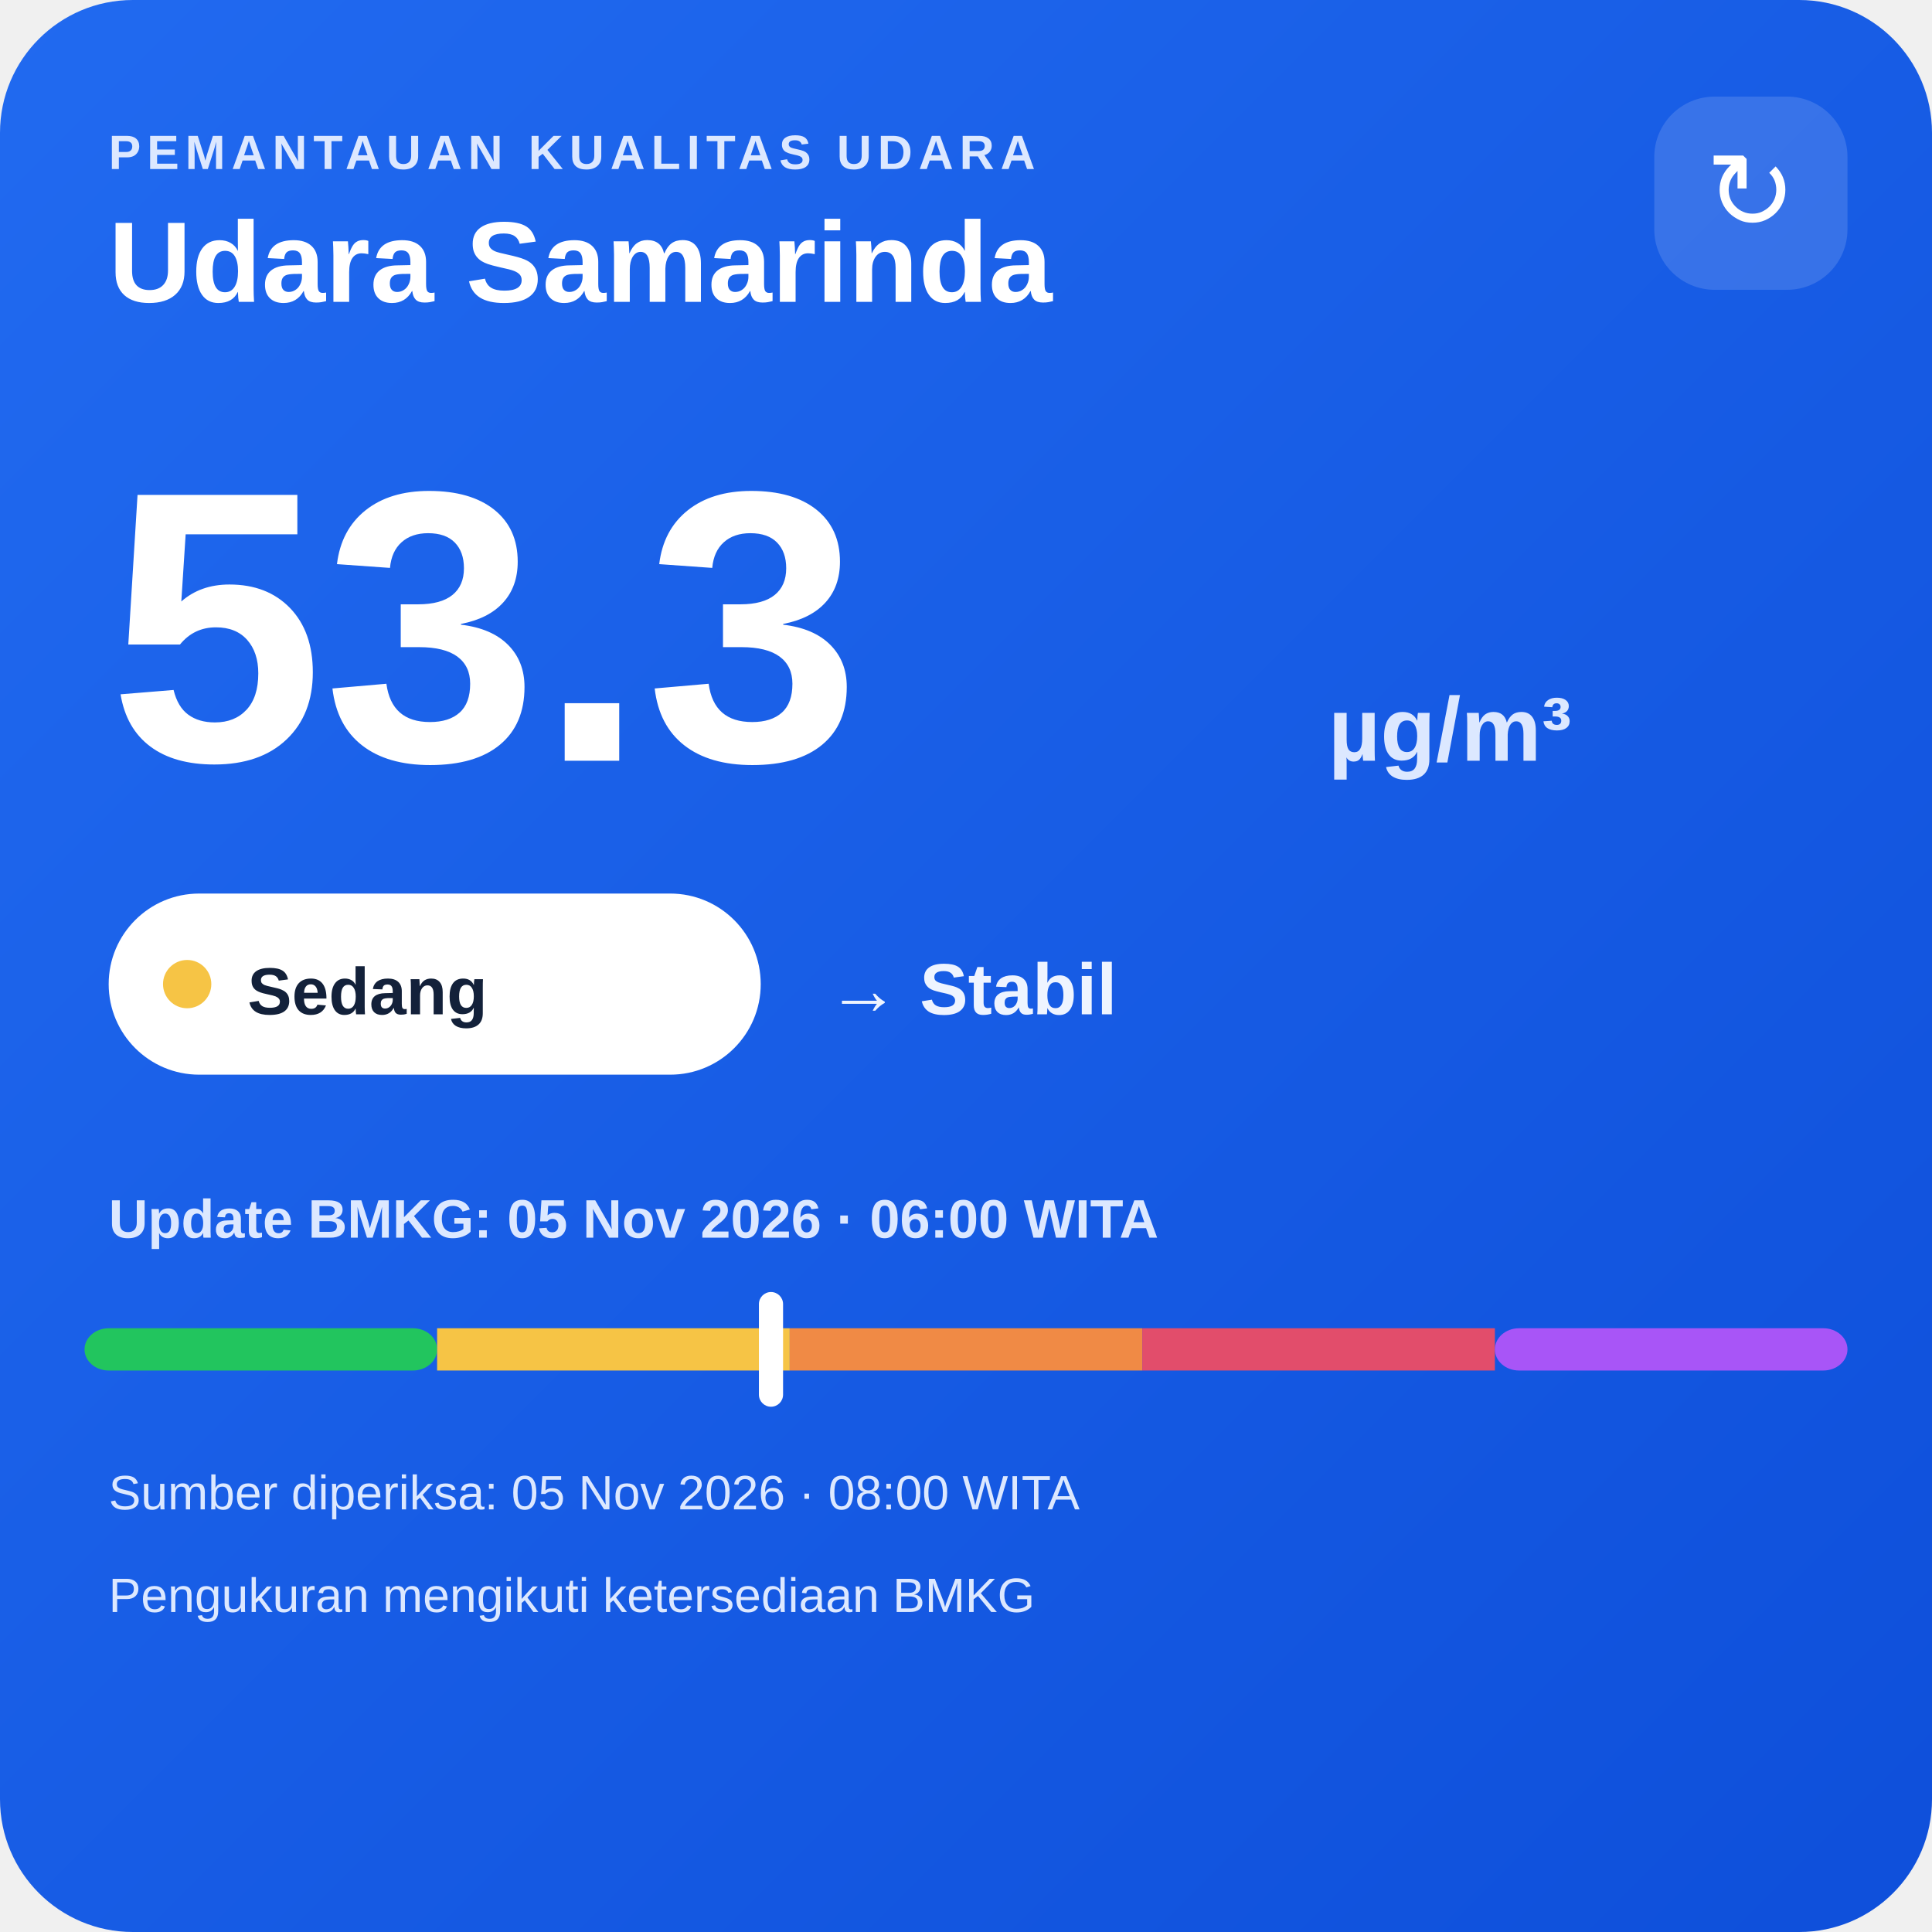
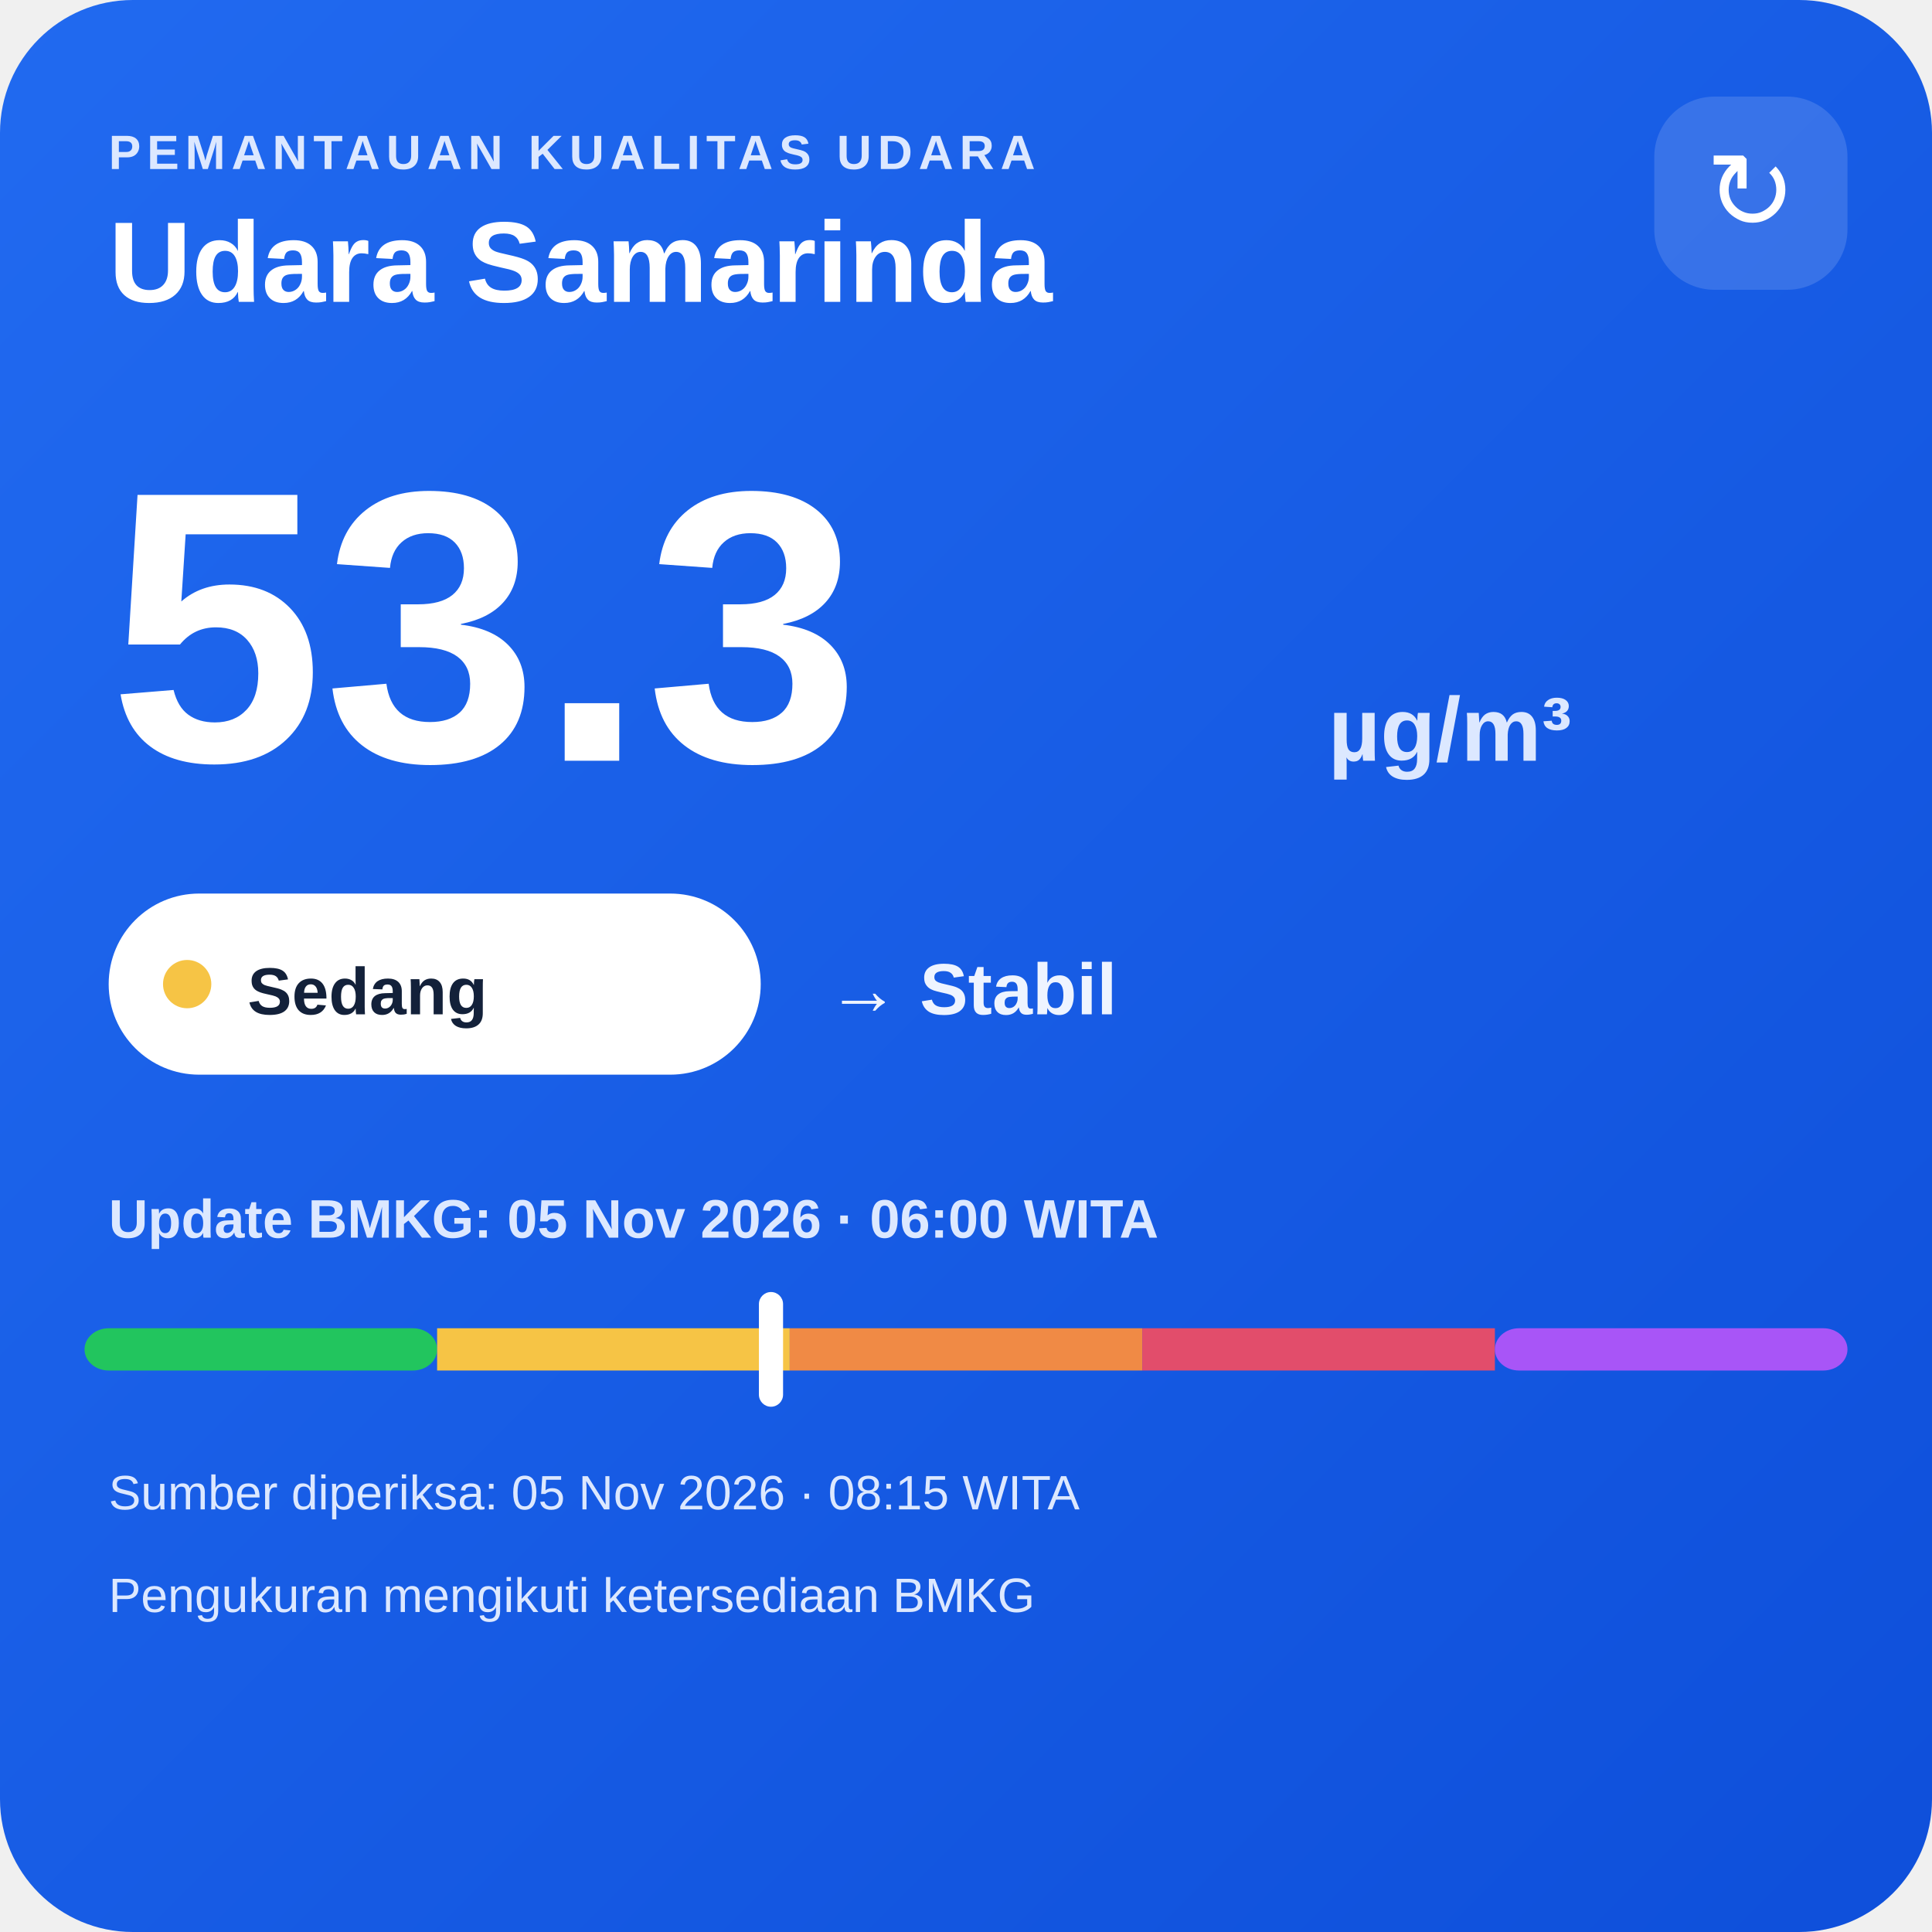
<svg xmlns="http://www.w3.org/2000/svg" width="320" height="320" viewBox="0 0 320 320">
  <defs>
    <linearGradient id="bg" x1="0" y1="0" x2="1" y2="1">
      <stop offset="0" stop-color="#216af0" />
      <stop offset="1" stop-color="#0e4fda" />
    </linearGradient>
  </defs>
  <rect width="320" height="320" rx="22" fill="url(#bg)" />
  <text x="18" y="28" fill="#dce8ff" font-family="Arial,sans-serif" font-size="8" font-weight="700" letter-spacing="1">PEMANTAUAN KUALITAS UDARA</text>
  <text x="18" y="50" fill="#ffffff" font-family="Arial,sans-serif" font-size="19" font-weight="700">Udara Samarinda</text>
  <rect x="274" y="16" width="32" height="32" rx="10" fill="#ffffff" fill-opacity=".14" />
  <text x="290" y="38" text-anchor="middle" fill="#ffffff" font-family="Arial,sans-serif" font-size="18">↻</text>
  <text x="18" y="126" fill="#ffffff" font-family="Arial,sans-serif" font-size="64" font-weight="800">53.3</text>
  <text x="220" y="126" fill="#dce8ff" font-family="Arial,sans-serif" font-size="15" font-weight="700">µg/m³</text>
  <rect x="18" y="148" width="108" height="30" rx="15" fill="#ffffff" />
  <circle cx="31" cy="163" r="4" fill="#f6c445" />
  <text x="41" y="168" fill="#13213a" font-family="Arial,sans-serif" font-size="11" font-weight="700">Sedang</text>
  <text x="137" y="168" fill="#eef4ff" font-family="Arial,sans-serif" font-size="12" font-weight="700">→ Stabil</text>
  <text x="18" y="205" fill="#dce8ff" font-family="Arial,sans-serif" font-size="9" font-weight="700">Update BMKG: 05 Nov 2026 · 06:00 WITA</text>
  <rect x="14" y="220" width="58.4" height="7" rx="4" fill="#22c55e" />
  <rect x="72.4" y="220" width="58.4" height="7" fill="#f6c445" />
  <rect x="130.8" y="220" width="58.4" height="7" fill="#f08a45" />
  <rect x="189.2" y="220" width="58.4" height="7" fill="#e24d6b" />
  <rect x="247.6" y="220" width="58.4" height="7" rx="4" fill="#a855f7" />
  <rect x="125.7" y="214" width="4" height="19" rx="2" fill="#ffffff" />
-   <text x="18" y="250" fill="#dce8ff" font-family="Arial,sans-serif" font-size="8">Sumber diperiksa: 05 Nov 2026 · 08:00 WITA</text>
+   <text x="18" y="250" fill="#dce8ff" font-family="Arial,sans-serif" font-size="8">Sumber diperiksa: 05 Nov 2026 · 08:15 WITA</text>
  <text x="18" y="267" fill="#dce8ff" font-family="Arial,sans-serif" font-size="8">Pengukuran mengikuti ketersediaan BMKG</text>
</svg>
